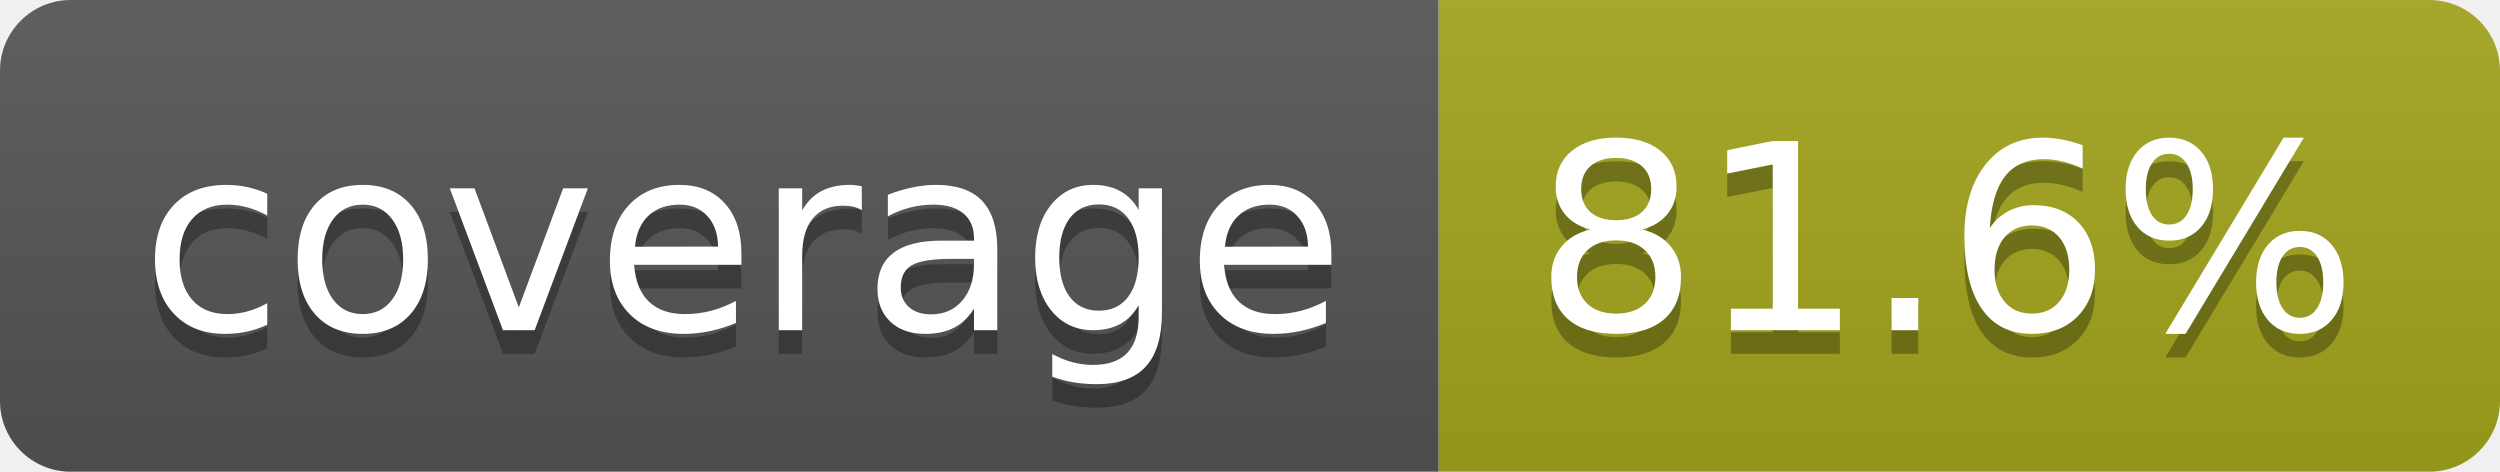
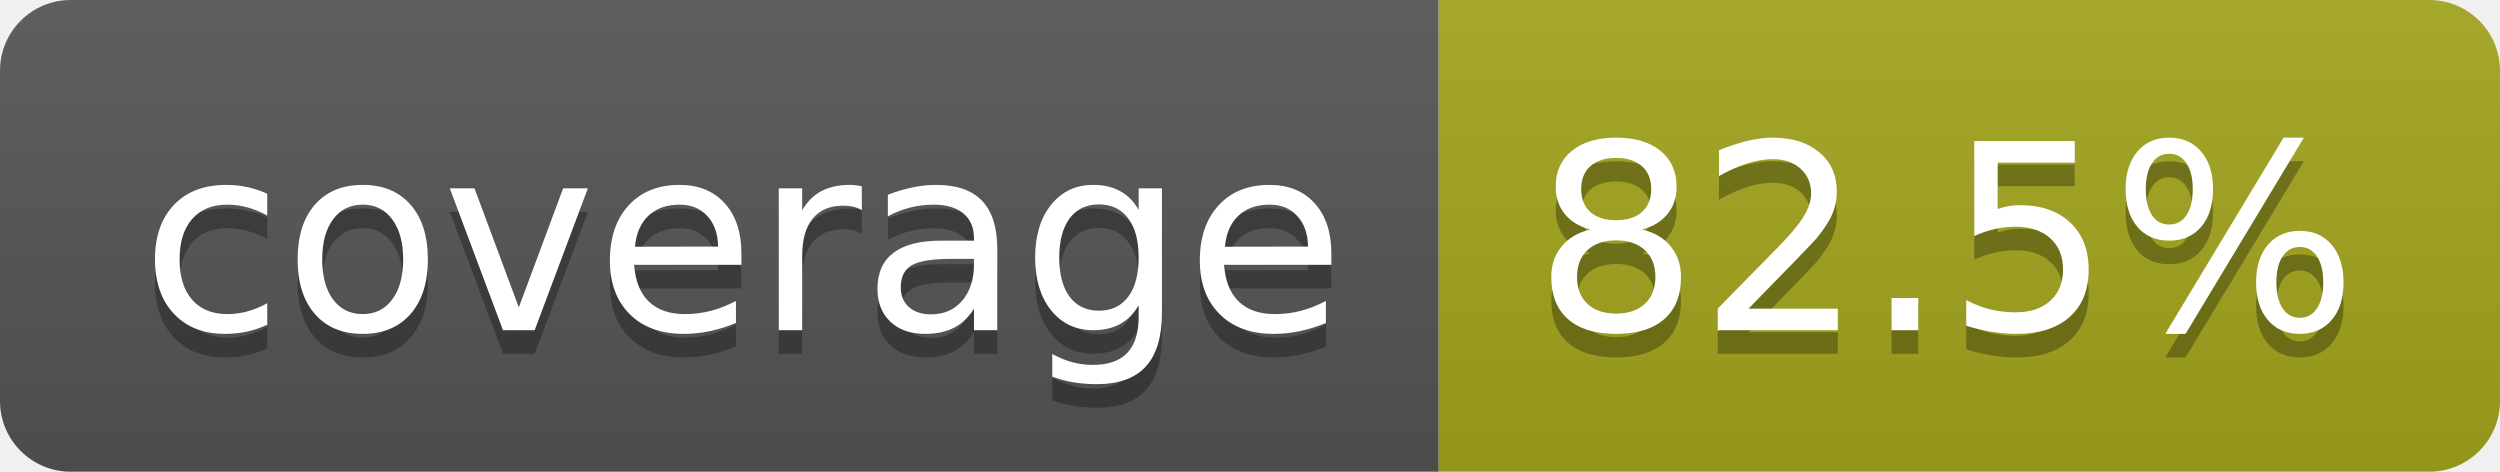
- <svg xmlns="http://www.w3.org/2000/svg" width="106" height="20" role="img" aria-label="coverage: 81.6%">
+ <svg xmlns="http://www.w3.org/2000/svg" width="106" height="20" role="img" aria-label="coverage: 82.5%">
  <linearGradient id="s" x2="0" y2="100%">
    <stop offset="0" stop-color="#bbb" stop-opacity=".1" />
    <stop offset="1" stop-opacity=".1" />
  </linearGradient>
  <clipPath id="r">
    <rect width="106" height="20" rx="3" fill="#fff" />
  </clipPath>
  <g clip-path="url(#r)">
    <rect width="61" height="20" fill="#555" />
    <rect x="61" width="45" height="20" fill="#a4a61d" />
    <rect width="106" height="20" fill="url(#s)" />
  </g>
  <g fill="#fff" text-anchor="middle" font-family="Verdana,Geneva,DejaVu Sans,sans-serif" text-rendering="geometricPrecision" font-size="110">
    <text aria-hidden="true" x="315" y="150" fill="#010101" fill-opacity=".3" transform="scale(.1)" textLength="510">coverage</text>
    <text x="315" y="140" transform="scale(.1)" fill="#fff" textLength="510">coverage</text>
-     <text aria-hidden="true" x="825" y="150" fill="#010101" fill-opacity=".3" transform="scale(.1)" textLength="350">81.6%</text>
-     <text x="825" y="140" transform="scale(.1)" fill="#fff" textLength="350">81.6%</text>
+     <text aria-hidden="true" x="825" y="150" fill="#010101" fill-opacity=".3" transform="scale(.1)" textLength="350">82.5%</text>
+     <text x="825" y="140" transform="scale(.1)" fill="#fff" textLength="350">82.5%</text>
  </g>
</svg>
